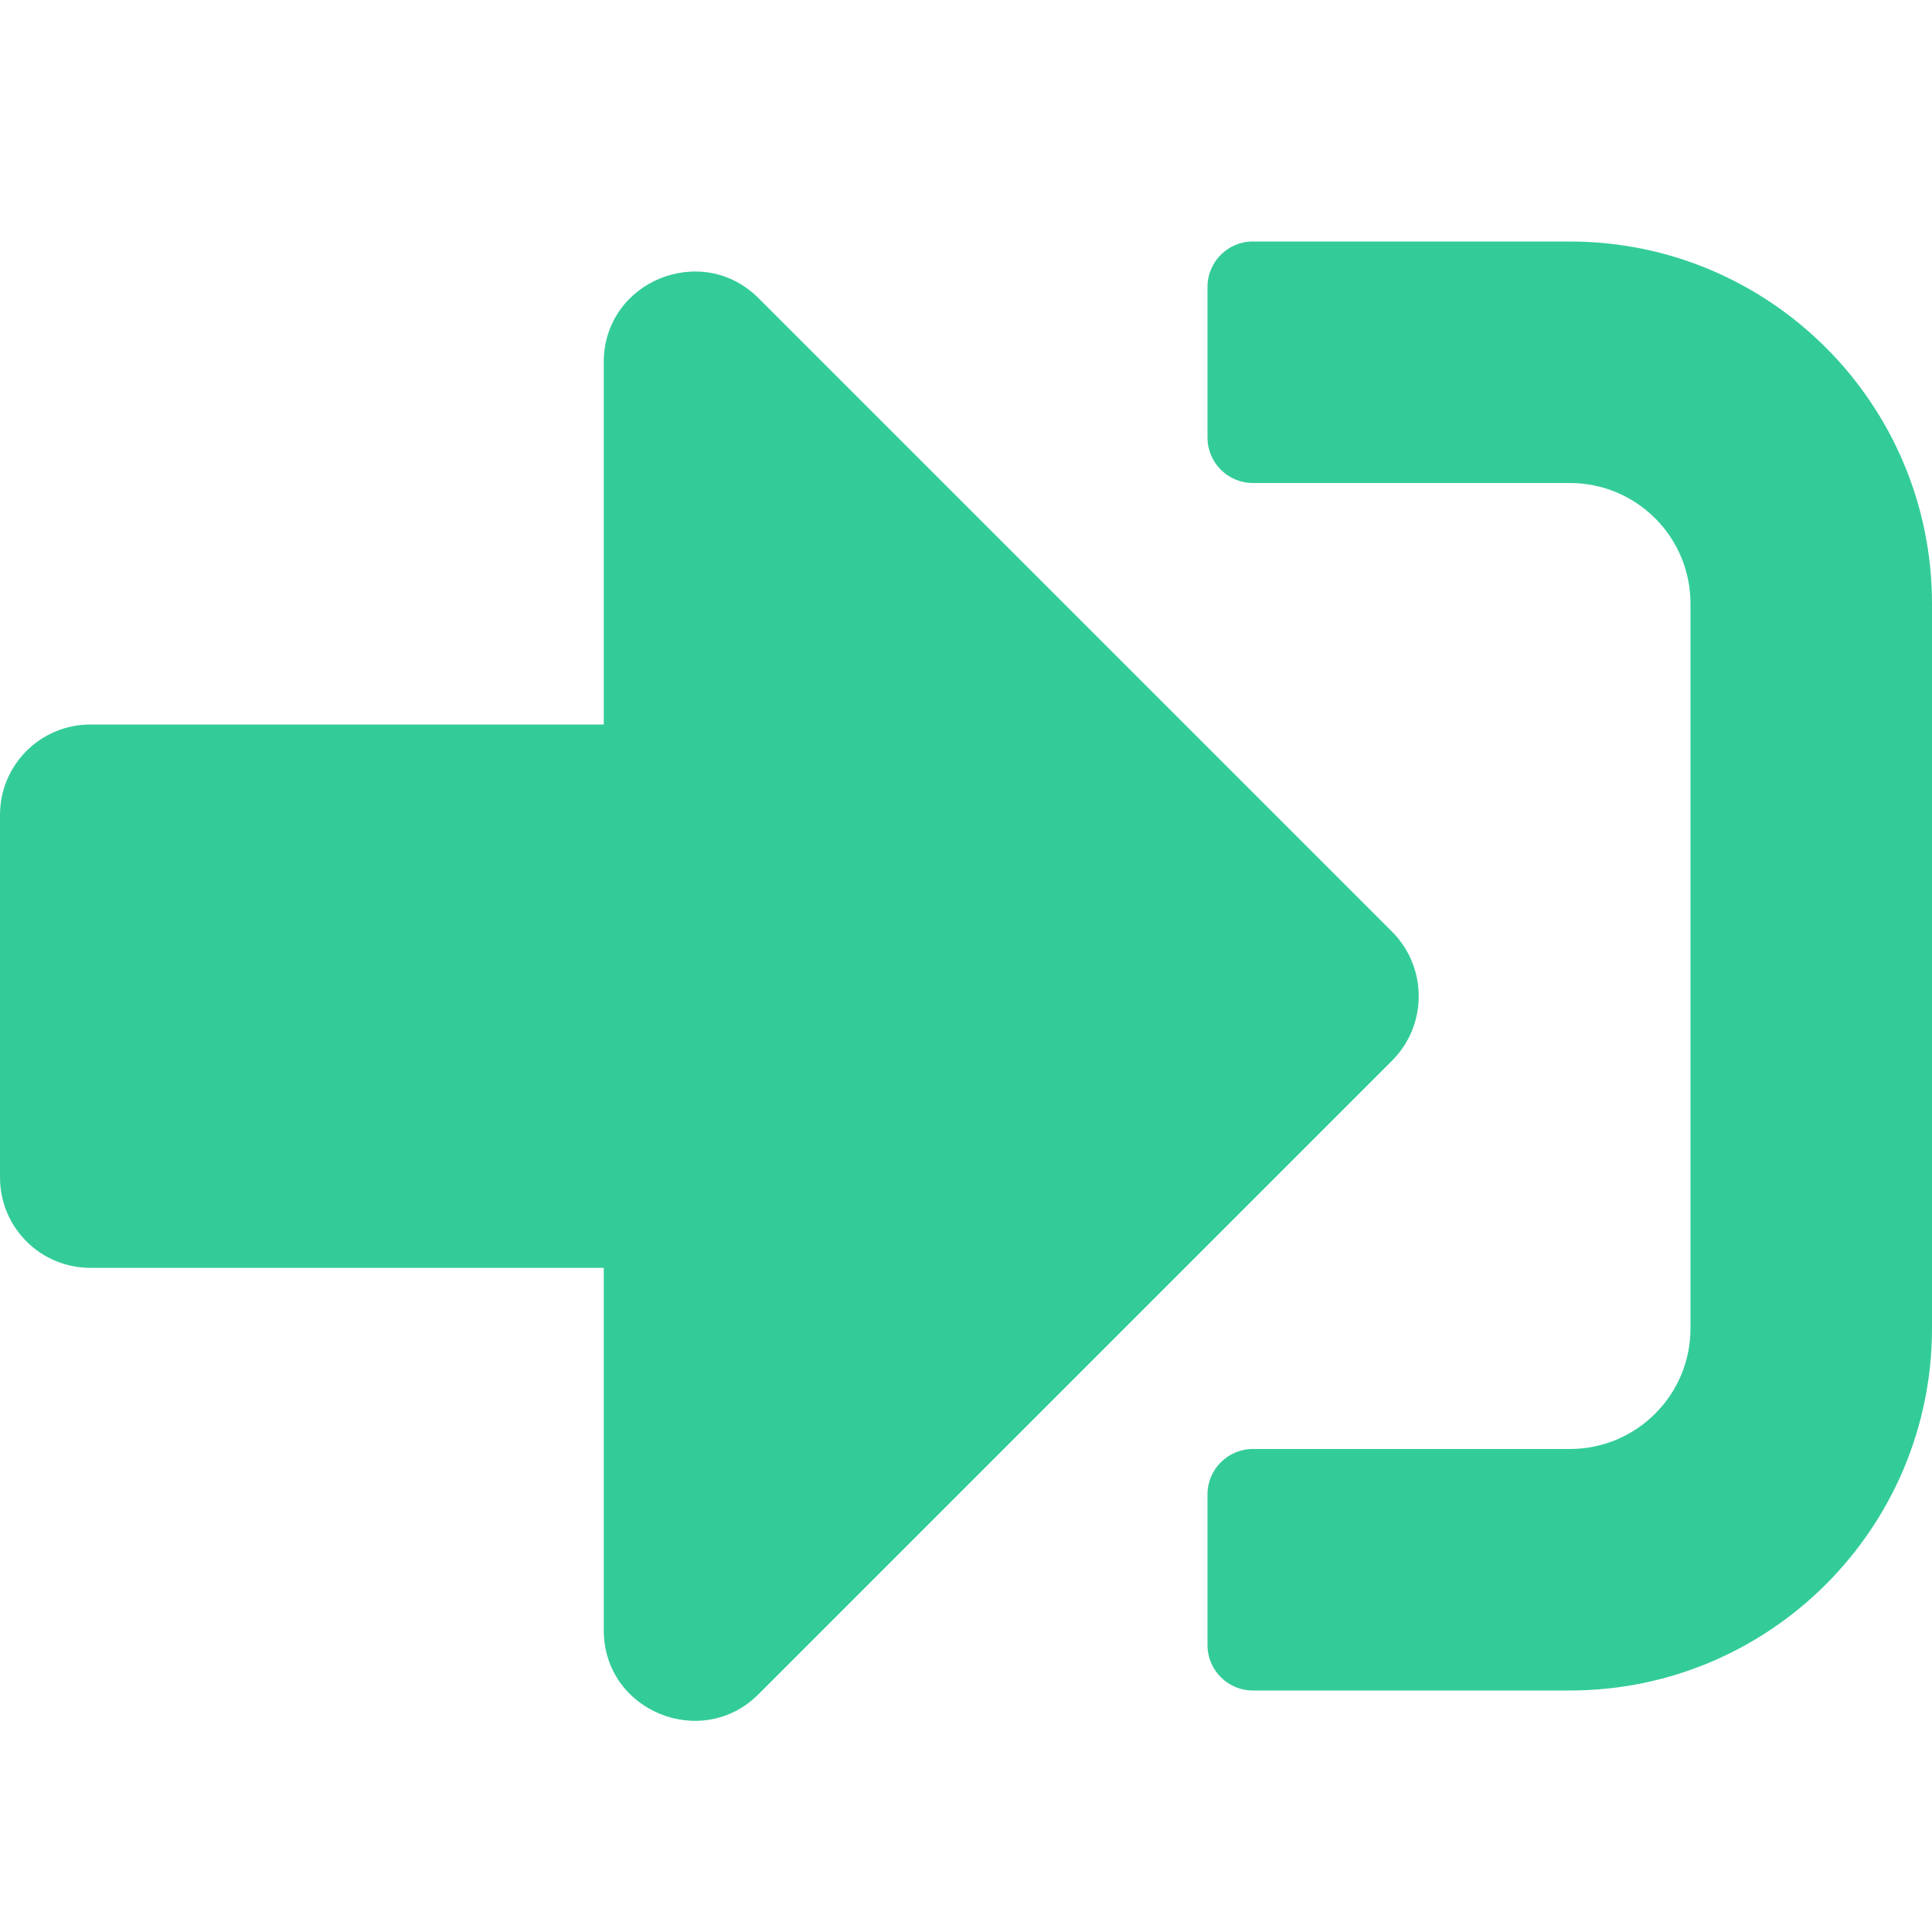
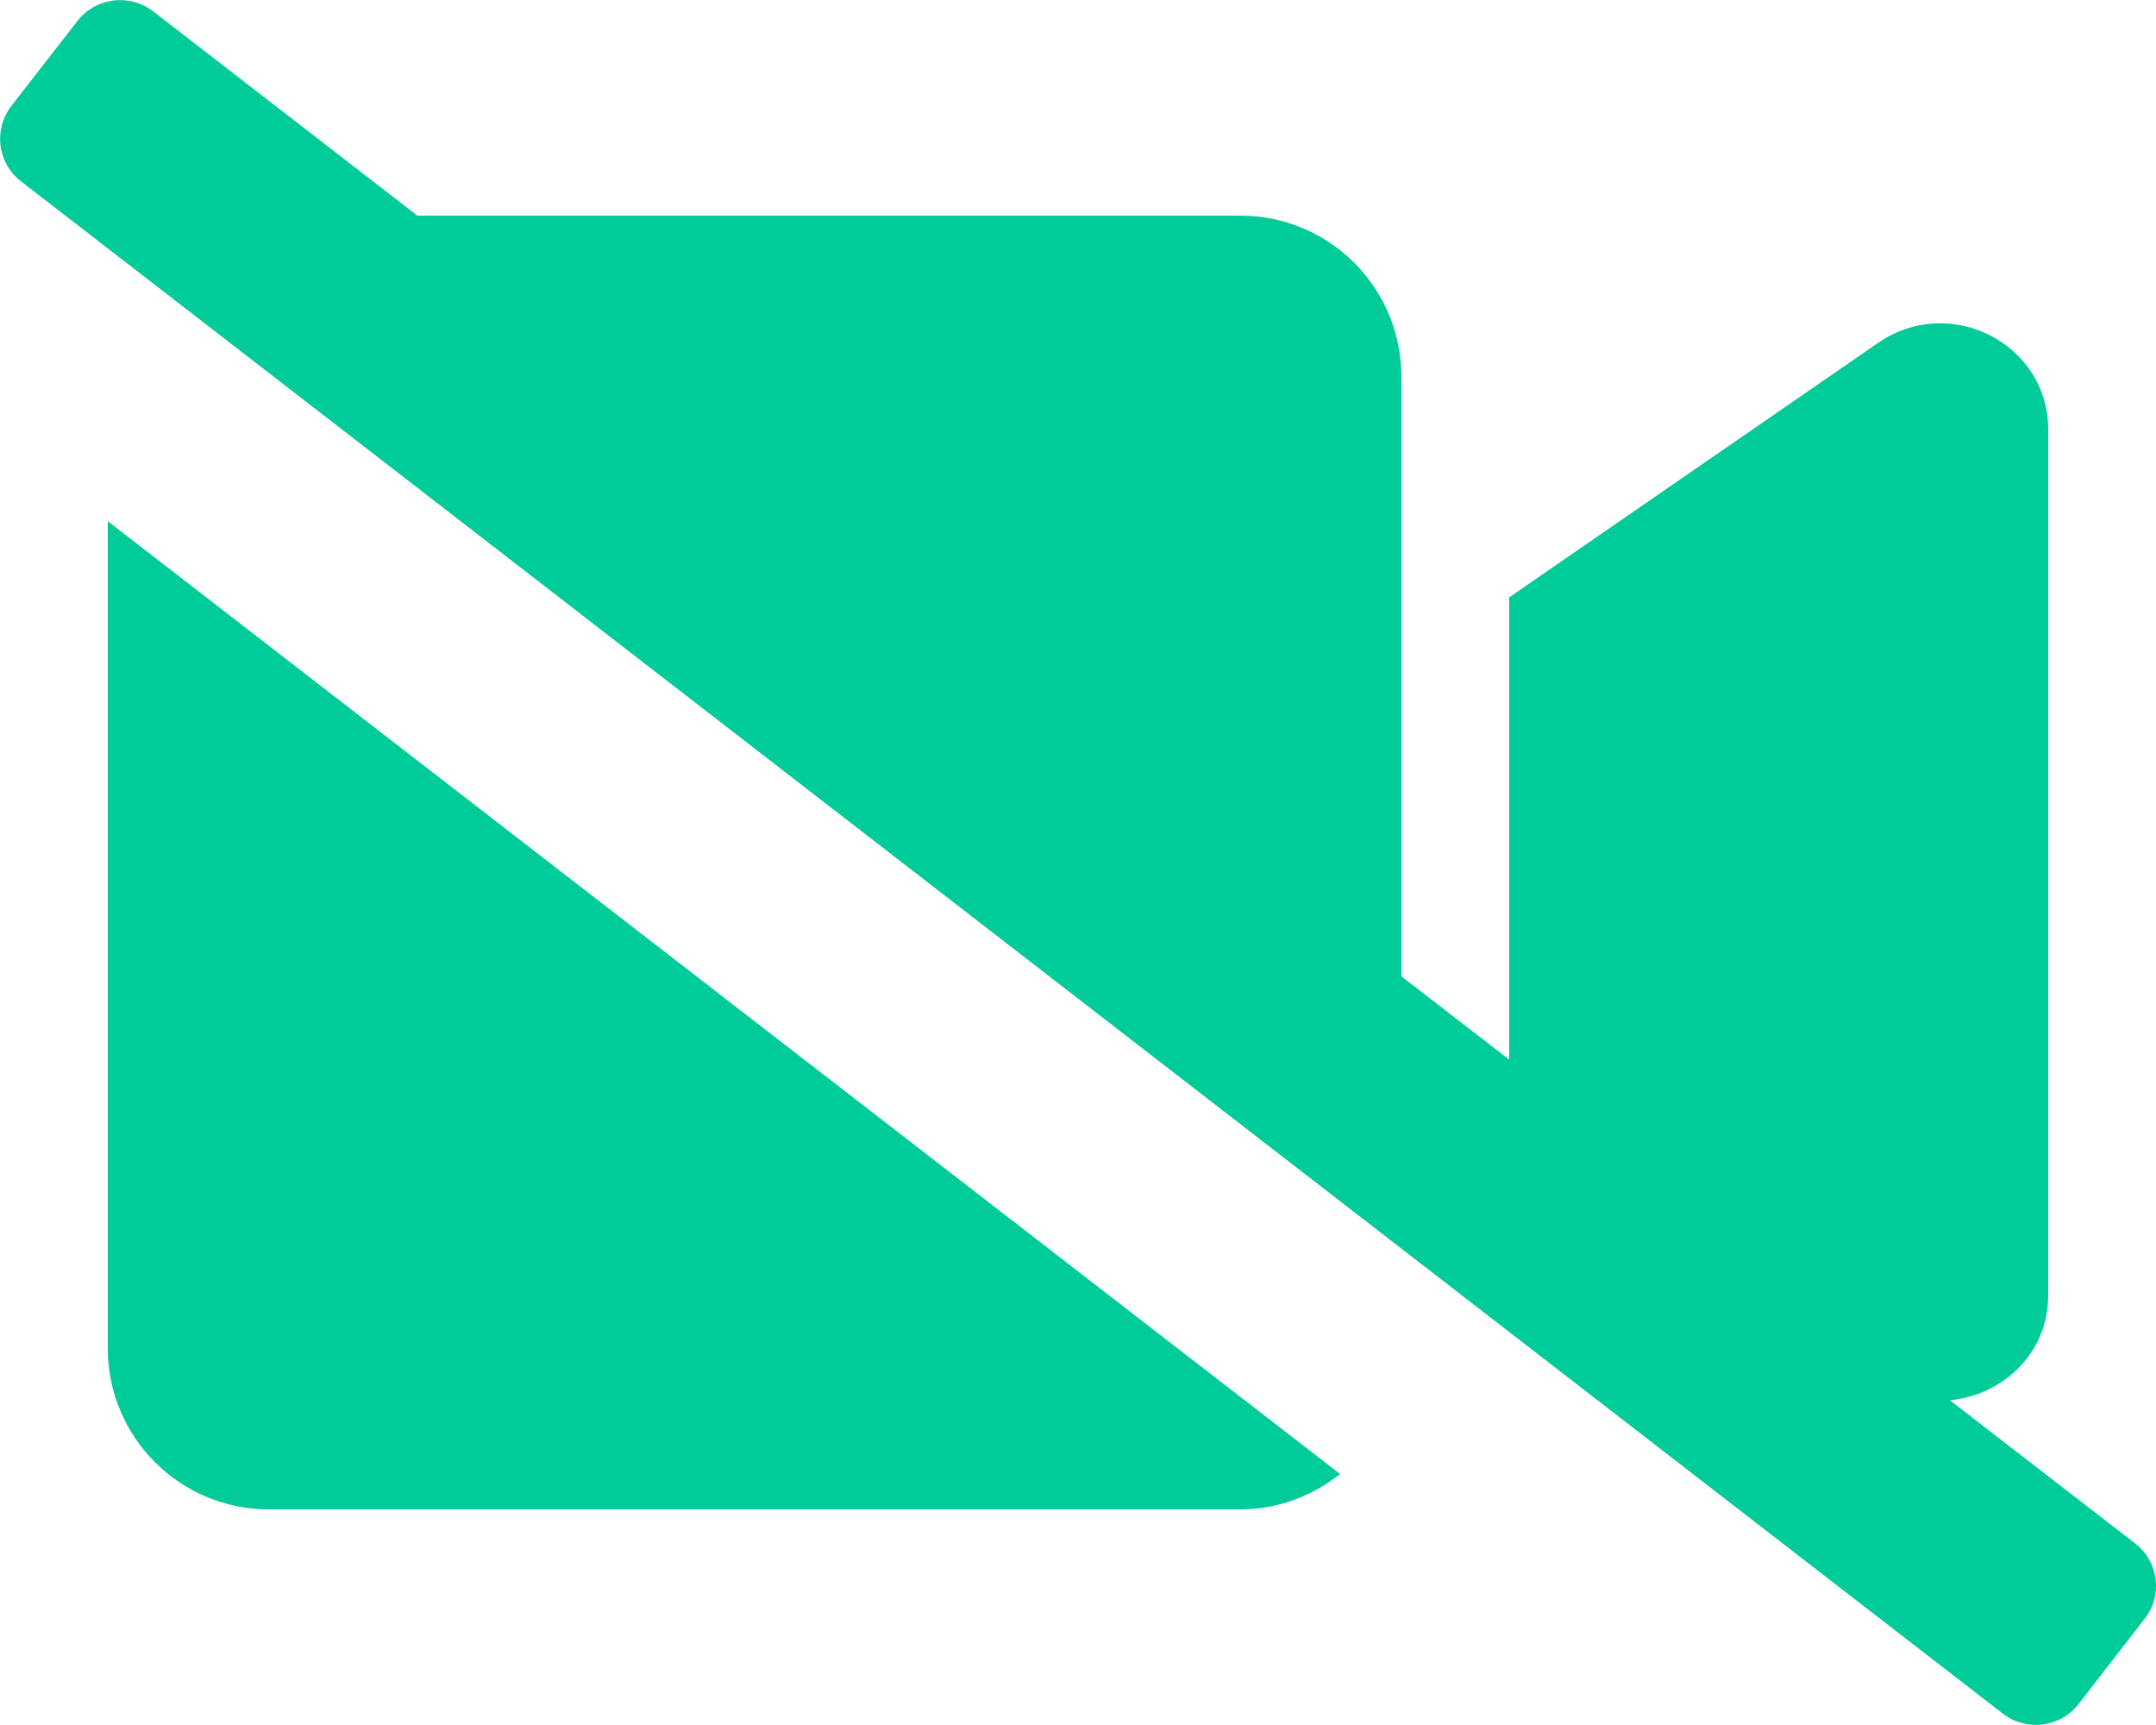
- <svg xmlns="http://www.w3.org/2000/svg" style="fill:#33CC99;" viewBox="0 0 512 512">
-   <path d="M416 448h-84c-6.6 0-12-5.4-12-12v-40c0-6.6 5.4-12 12-12h84c17.7 0 32-14.3 32-32V160c0-17.7-14.3-32-32-32h-84c-6.6 0-12-5.4-12-12V76c0-6.6 5.4-12 12-12h84c53 0 96 43 96 96v192c0 53-43 96-96 96zm-47-201L201 79c-15-15-41-4.5-41 17v96H24c-13.3 0-24 10.7-24 24v96c0 13.3 10.7 24 24 24h136v96c0 21.5 26 32 41 17l168-168c9.3-9.4 9.3-24.6 0-34z" />
+ <svg xmlns="http://www.w3.org/2000/svg" style="fill:#00CC99;" viewBox="0 0 640 512">
+   <path d="M633.8 458.1l-55-42.5c15.4-1.4 29.2-13.7 29.2-31.1v-257c0-25.5-29.1-40.4-50.4-25.8L448 177.3v137.2l-32-24.7v-178c0-26.4-21.4-47.8-47.8-47.8H123.9L45.5 3.4C38.5-2 28.5-.8 23 6.2L3.4 31.4c-5.4 7-4.2 17 2.8 22.4L42.7 82 416 370.6l178.5 138c7 5.4 17 4.2 22.5-2.8l19.6-25.3c5.5-6.9 4.2-17-2.8-22.4zM32 400.2c0 26.4 21.4 47.8 47.8 47.8h288.4c11.2 0 21.4-4 29.6-10.5L32 154.7v245.5z" />
</svg>
